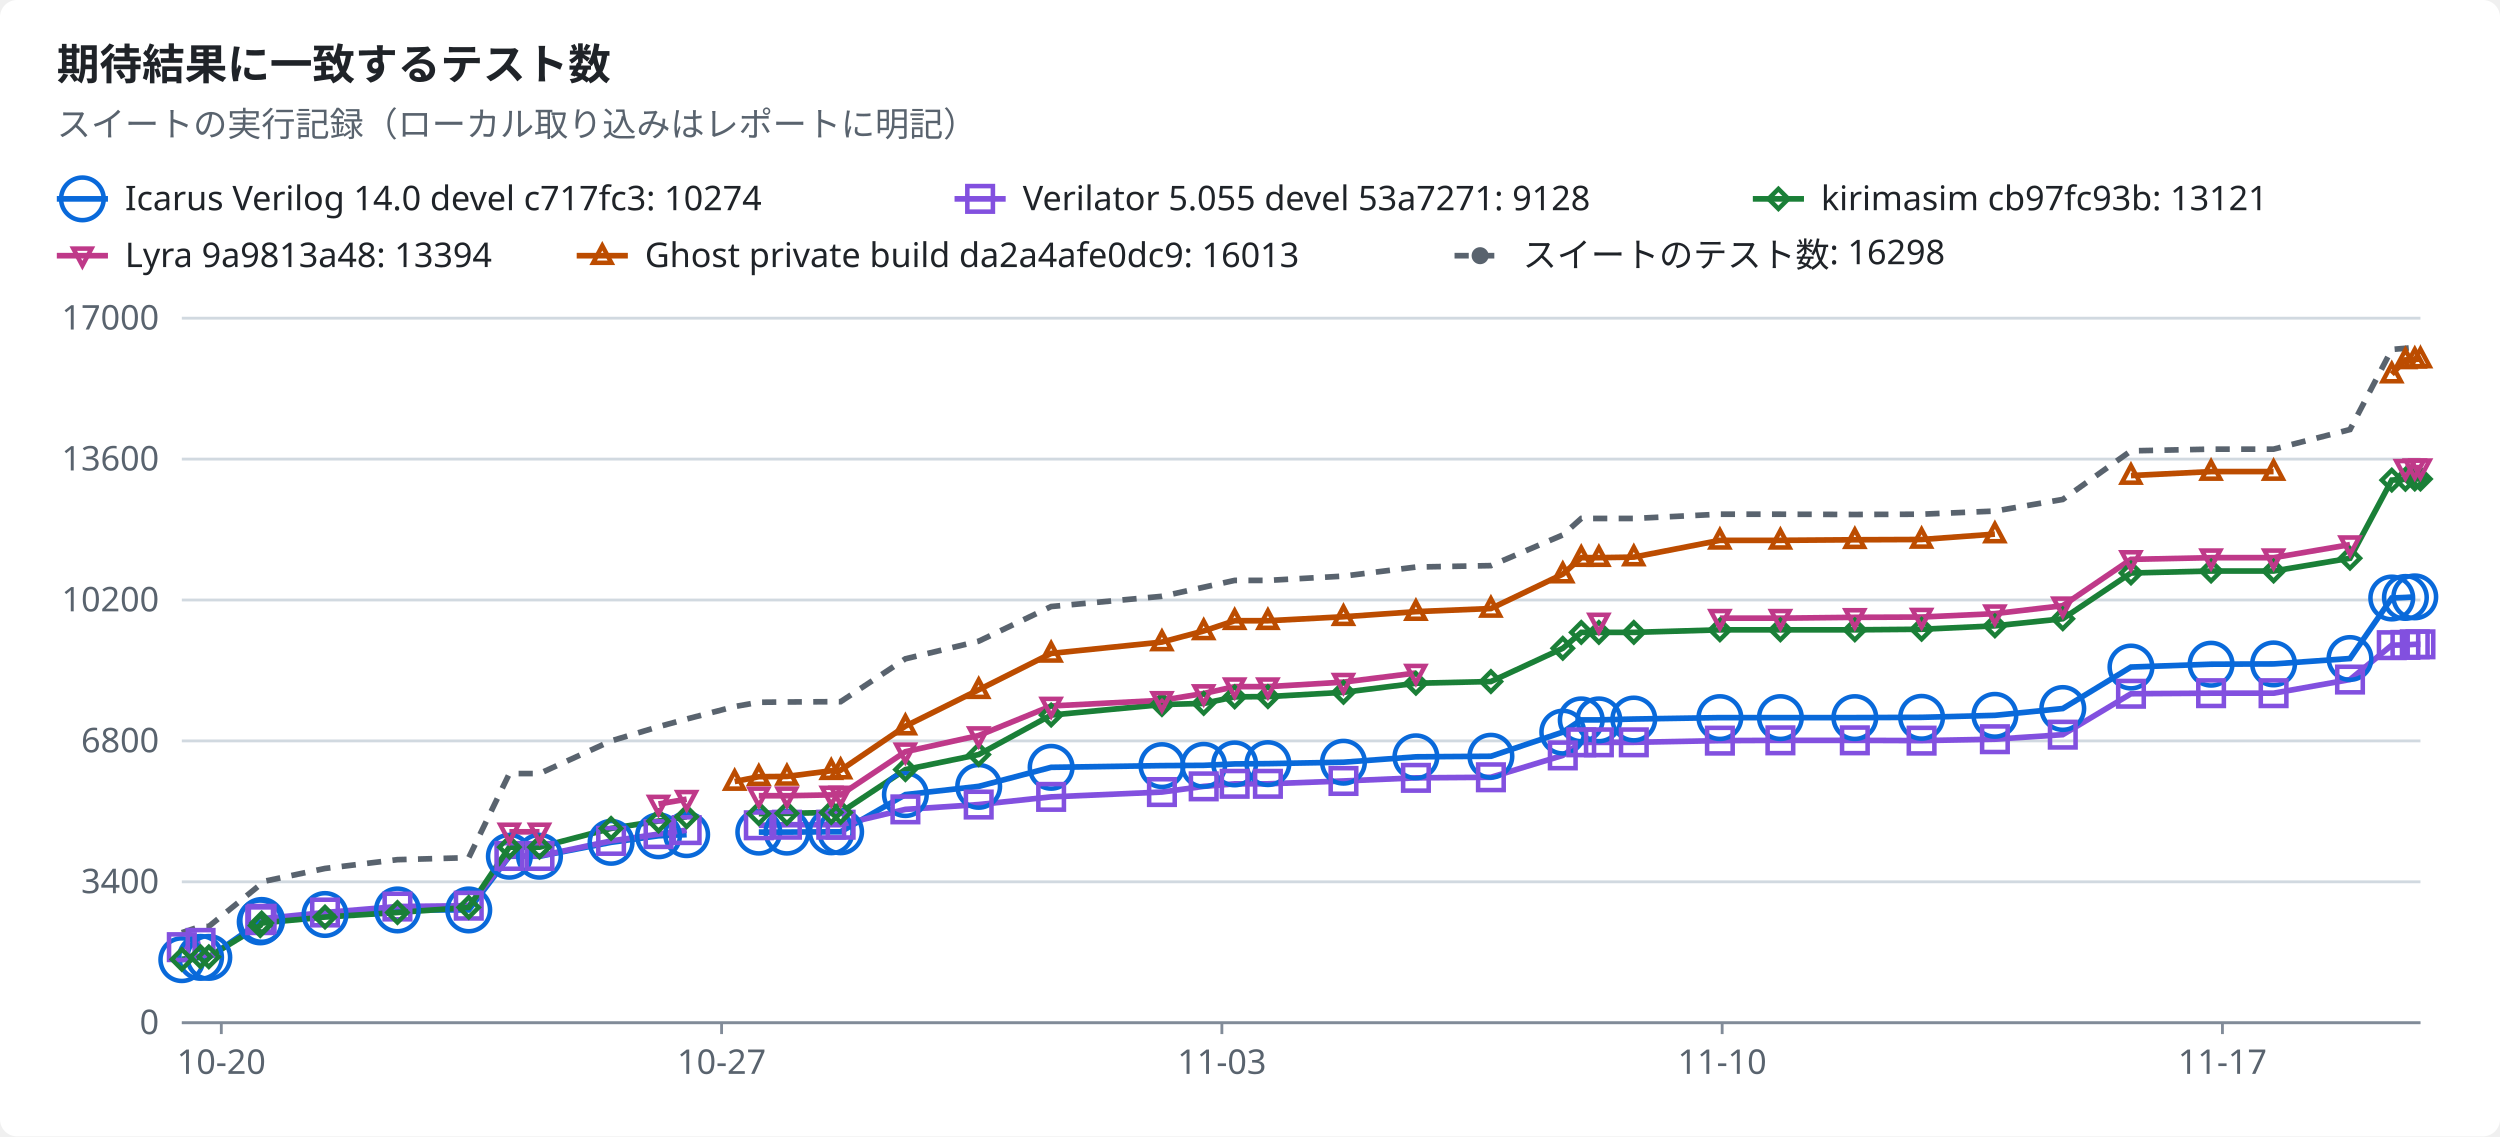
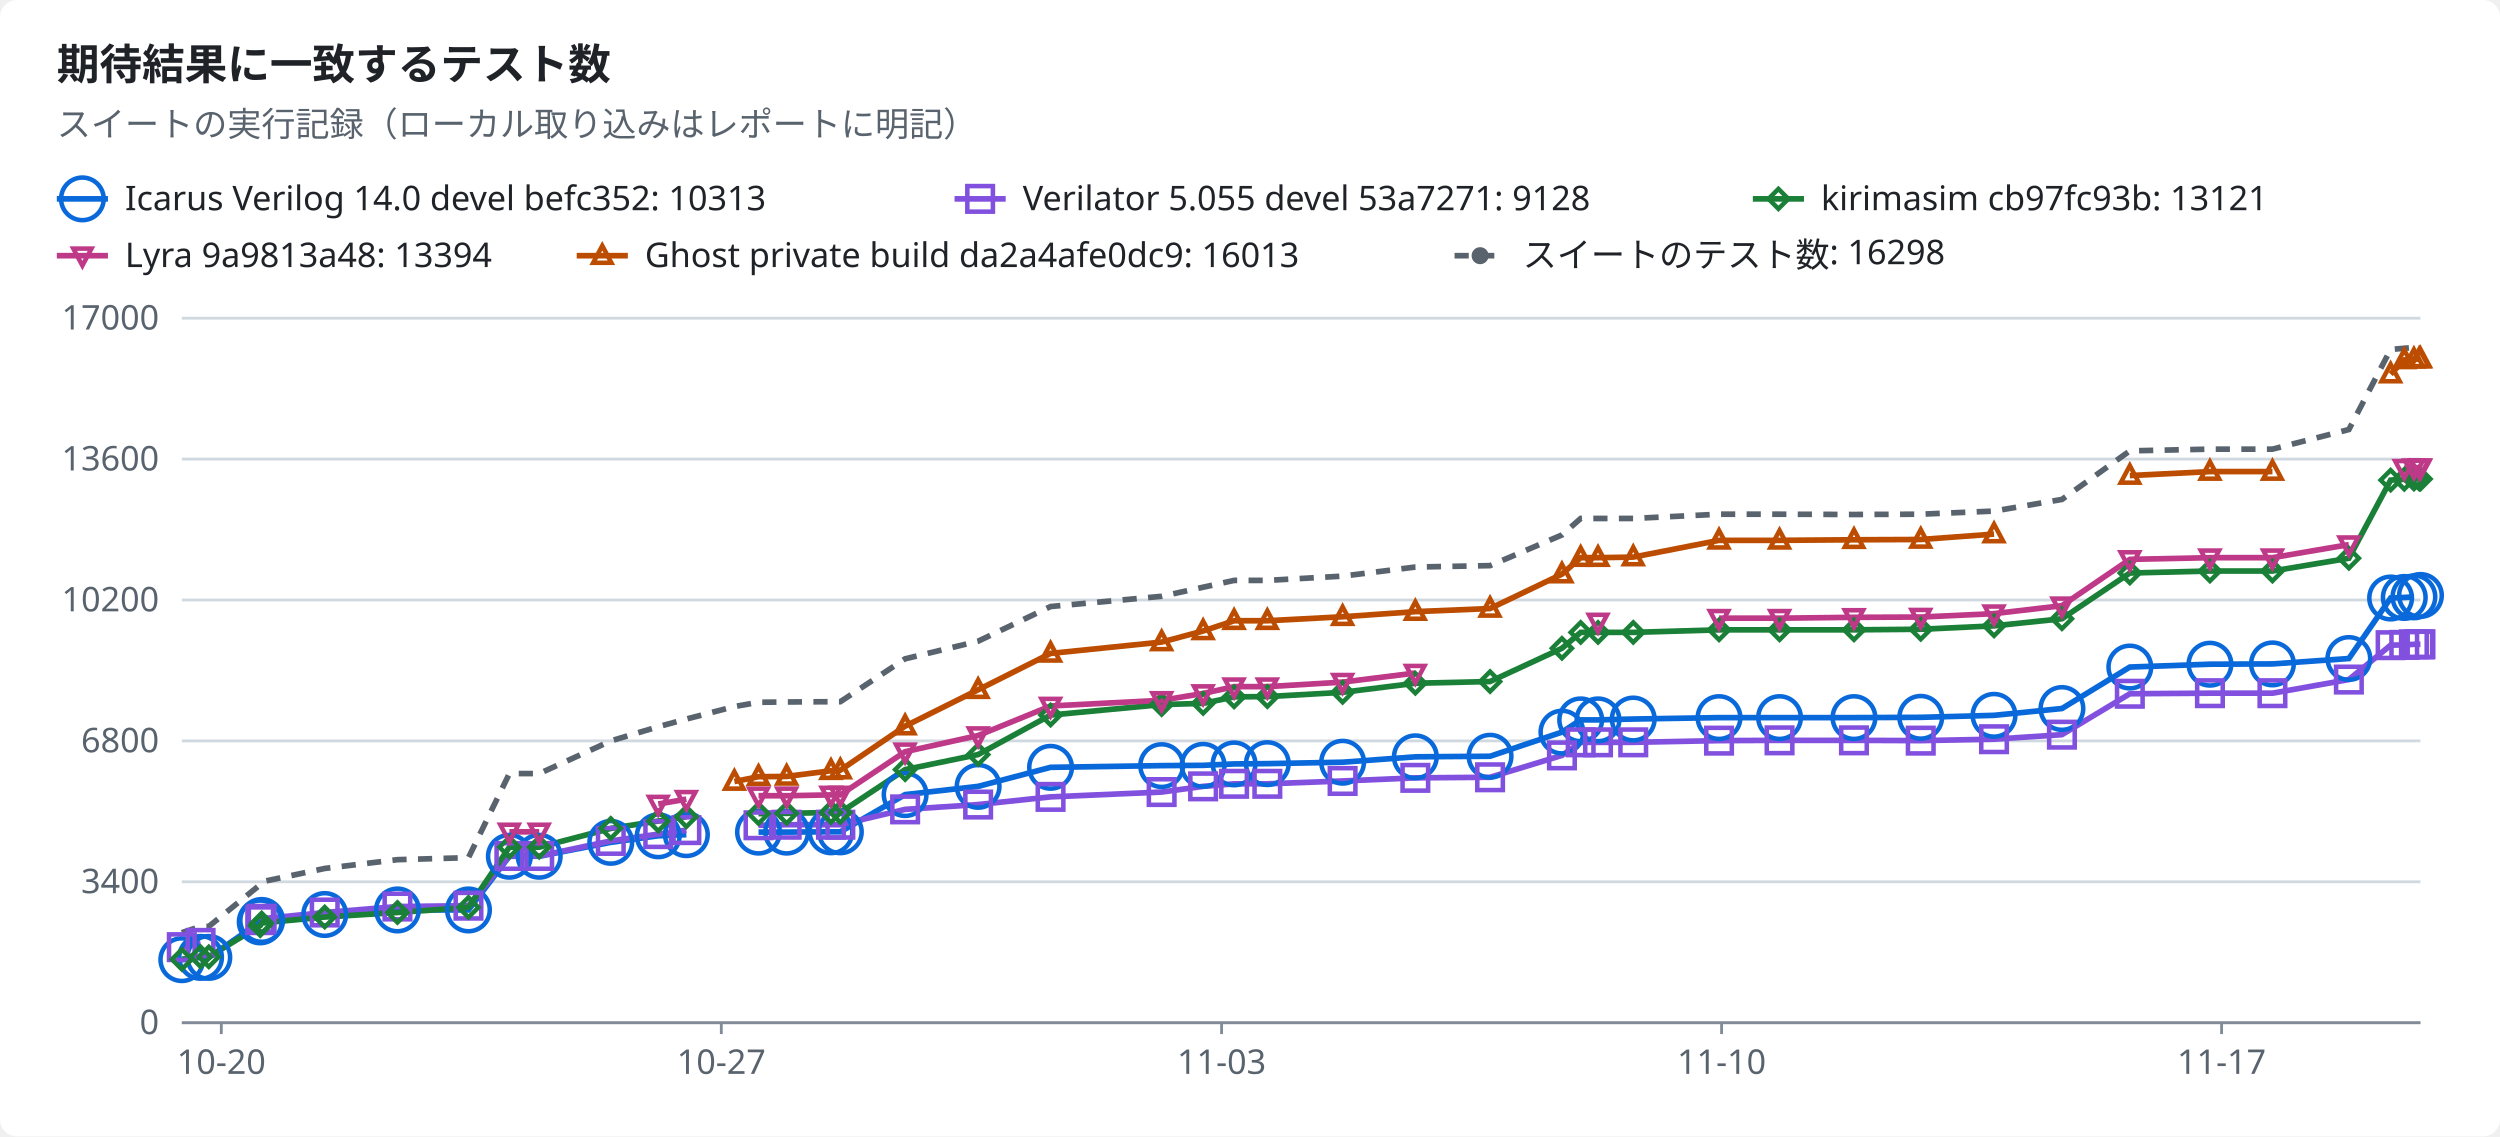
<svg xmlns="http://www.w3.org/2000/svg" width="880" height="400" viewBox="0 0 880 400" role="img">
  <style>text{font-family:-apple-system,BlinkMacSystemFont,"Segoe UI","Noto Sans",Helvetica,Arial,sans-serif;font-size:12px;fill:#1f2328;stroke:none}.bg{fill:#ffffff}.muted{fill:#59636e}.title{font-size:15px;font-weight:600}.grid{stroke:#d1d9e0;stroke-width:1}.axis{stroke:#818b98;stroke-width:1}.line{fill:none;stroke-width:2}.dashed{stroke-dasharray:5 4}.c-total{stroke:#59636e;fill:#59636e}.c-icarus{stroke:#0969da;fill:#0969da}.c-verilator{stroke:#8250df;fill:#8250df}.c-kirimasim{stroke:#1a7f37;fill:#1a7f37}.c-lyra{stroke:#bf3989;fill:#bf3989}.c-ghost{stroke:#bc4c00;fill:#bc4c00}.line{fill:none}.mk{fill:none;stroke-width:1.6}@media (prefers-color-scheme:dark){text{fill:#f0f6fc}.bg{fill:#0d1117}.muted{fill:#9198a1}.grid{stroke:#3d444d}.axis{stroke:#656c76}.c-total{stroke:#9198a1;fill:#9198a1}.c-icarus{stroke:#4493f8;fill:#4493f8}.c-verilator{stroke:#ab7df8;fill:#ab7df8}.c-kirimasim{stroke:#3fb950;fill:#3fb950}.c-lyra{stroke:#db61a2;fill:#db61a2}.c-ghost{stroke:#f0883e;fill:#f0883e}.line{fill:none}.mk{fill:none;stroke-width:1.6}}</style>
  <rect class="bg" width="880" height="400" rx="6" />
  <text x="20.0" y="28.0" class="title" text-anchor="start">期待結果に一致するテスト数</text>
  <text x="20.0" y="48.0" class="muted" text-anchor="start">スイートの実行記録（ローカル取り込みはレポートに明記）</text>
  <line class="line c-icarus" x1="20" x2="38" y1="70" y2="70" />
  <circle class="mk c-icarus" cx="29.0" cy="70.0" r="7.5" />
-   <text x="44.0" y="74.0" text-anchor="start">Icarus Verilog 14.0 devel c717fc3: 10274</text>
+   <text x="44.0" y="74.0" text-anchor="start">Icarus Verilog 14.0 devel befc352: 10313</text>
  <line class="line c-verilator" x1="336" x2="354" y1="70" y2="70" />
  <rect class="mk c-verilator" x="340.5" y="65.5" width="9" height="9" />
  <text x="360.0" y="74.0" text-anchor="start">Verilator 5.055 devel 53a7271: 9128</text>
  <line class="line c-kirimasim" x1="617" x2="635" y1="70" y2="70" />
  <polygon class="mk c-kirimasim" points="626.0,66.5 629.5,70.0 626.0,73.5 622.5,70.0" />
  <text x="641.0" y="74.0" text-anchor="start">kirimasim cb97fc93b: 13121</text>
  <line class="line c-lyra" x1="20" x2="38" y1="90" y2="90" />
  <polygon class="mk c-lyra" points="29.0,93.5 32.2,87.5 25.8,87.5" />
  <text x="44.0" y="94.0" text-anchor="start">Lyra 9a9813a48: 13394</text>
  <line class="line c-ghost" x1="203" x2="221" y1="90" y2="90" />
  <polygon class="mk c-ghost" points="212.0,86.5 215.2,92.5 208.8,92.5" />
  <text x="227.0" y="94.0" text-anchor="start">Ghost private build da2a4afe0dc9: 16013</text>
  <line class="line dashed c-total" x1="512" x2="530" y1="90" y2="90" />
  <circle class="c-total" cx="521.0" cy="90.0" r="2.5" />
  <text x="536.0" y="94.0" text-anchor="start">スイートのテスト数: 16298</text>
  <line class="grid" x1="64" x2="852" y1="360.0" y2="360.0" />
  <text x="56.0" y="364.0" class="muted" text-anchor="end">0</text>
  <line class="grid" x1="64" x2="852" y1="310.4" y2="310.4" />
  <text x="56.0" y="314.4" class="muted" text-anchor="end">3400</text>
  <line class="grid" x1="64" x2="852" y1="260.8" y2="260.8" />
  <text x="56.0" y="264.8" class="muted" text-anchor="end">6800</text>
  <line class="grid" x1="64" x2="852" y1="211.2" y2="211.2" />
  <text x="56.0" y="215.2" class="muted" text-anchor="end">10200</text>
  <line class="grid" x1="64" x2="852" y1="161.6" y2="161.6" />
  <text x="56.0" y="165.6" class="muted" text-anchor="end">13600</text>
  <line class="grid" x1="64" x2="852" y1="112.0" y2="112.0" />
  <text x="56.0" y="116.0" class="muted" text-anchor="end">17000</text>
  <line class="axis" x1="64" x2="852" y1="360" y2="360" />
  <line class="axis" x1="77.9" x2="77.9" y1="360" y2="364" />
  <text x="77.9" y="378.0" class="muted" text-anchor="middle">10-20</text>
-   <line class="axis" x1="254.0" x2="254.0" y1="360" y2="364" />
-   <text x="254.0" y="378.0" class="muted" text-anchor="middle">10-27</text>
-   <line class="axis" x1="430.1" x2="430.1" y1="360" y2="364" />
-   <text x="430.1" y="378.0" class="muted" text-anchor="middle">11-03</text>
-   <line class="axis" x1="606.2" x2="606.2" y1="360" y2="364" />
-   <text x="606.2" y="378.0" class="muted" text-anchor="middle">11-10</text>
-   <line class="axis" x1="782.3" x2="782.3" y1="360" y2="364" />
-   <text x="782.3" y="378.0" class="muted" text-anchor="middle">11-17</text>
-   <polyline class="line c-icarus" points="64.0,337.8 70.6,337.0 73.5,337.0 91.6,324.5 92.1,324.0 114.4,321.9 139.9,320.3 165.0,320.3 179.3,301.4 189.9,301.4 215.1,296.5 231.8,294.2 241.7,293.8" />
-   <polyline class="line c-icarus" points="267.1,292.9 277.0,292.9 292.6,292.8 295.9,292.8 318.7,279.7 344.5,276.8 370.0,270.1 409.0,269.5 423.7,269.4 434.6,268.9 446.3,268.8 472.9,268.3 498.4,266.4 524.8,266.2 550.1,257.7 556.6,253.4 562.8,253.4 575.1,253.1 605.4,252.6 626.7,252.6 652.9,252.6 676.4,252.5 702.2,251.8 726.1,249.4 750.1,234.8 778.3,233.8 800.3,233.7 827.2,231.8 841.9,210.5 846.7,210.3 850.0,210.1" />
+   <line class="axis" x1="253.9" x2="253.9" y1="360" y2="364" />
+   <text x="253.9" y="378.0" class="muted" text-anchor="middle">10-27</text>
+   <line class="axis" x1="430.0" x2="430.0" y1="360" y2="364" />
+   <text x="430.0" y="378.0" class="muted" text-anchor="middle">11-03</text>
+   <line class="axis" x1="606.0" x2="606.0" y1="360" y2="364" />
+   <text x="606.0" y="378.0" class="muted" text-anchor="middle">11-10</text>
+   <line class="axis" x1="782.0" x2="782.0" y1="360" y2="364" />
+   <text x="782.0" y="378.0" class="muted" text-anchor="middle">11-17</text>
+   <polyline class="line c-icarus" points="64.0,337.8 70.6,337.0 73.5,337.0 91.6,324.5 92.1,324.0 114.3,321.9 139.9,320.3 164.9,320.3 179.3,301.4 189.8,301.4 215.0,296.5 231.7,294.2 241.6,293.8" />
+   <polyline class="line c-icarus" points="267.0,292.9 276.9,292.9 292.5,292.8 295.8,292.8 318.6,279.7 344.3,276.8 369.8,270.1 408.9,269.5 423.5,269.4 434.4,268.9 446.1,268.8 472.6,268.3 498.2,266.4 524.5,266.2 549.8,257.7 556.4,253.4 562.5,253.4 574.9,253.1 605.1,252.6 626.4,252.6 652.6,252.6 676.1,252.5 701.9,251.8 725.8,249.4 749.7,234.8 777.9,233.8 799.9,233.7 826.8,231.8 841.5,210.5 846.3,210.3 849.7,210.1" />
  <polyline class="line c-verilator" points="64.0,333.4 70.6,331.9" />
-   <polyline class="line c-verilator" points="91.6,323.9 92.1,323.4 114.4,321.2 139.9,319.1 165.0,318.8 179.3,301.3 189.9,301.3 215.1,296.0 231.8,293.6 241.7,292.2" />
-   <polyline class="line c-verilator" points="267.1,290.5 277.0,290.3 292.6,290.3 295.9,290.3 318.7,284.9 344.5,283.2 370.0,280.5 409.0,278.8 423.7,276.8 434.6,275.9 446.3,275.9 472.9,274.9 498.4,273.8 524.8,273.6 550.1,265.9 556.6,261.3 562.8,261.3 575.1,261.3 605.4,260.7 626.7,260.6 652.9,260.6 676.4,260.7 702.2,260.2 726.1,258.6 750.1,244.2 778.3,244.0 800.3,244.0 827.2,239.2 841.9,227.1 846.7,227.0 850.0,226.8 852.0,226.8" />
-   <polyline class="line c-kirimasim" points="64.0,337.7 70.6,336.8 73.5,336.8 91.6,325.8 92.1,324.9 114.4,322.8 139.9,321.2 165.0,319.4 179.3,298.2 189.9,298.2 215.1,291.6 231.8,289.0 241.7,287.5" />
-   <polyline class="line c-kirimasim" points="267.1,286.4 277.0,286.3 292.6,286.0 295.9,286.0 318.7,270.9 344.5,265.6 370.0,251.7 409.0,248.0 423.7,247.6 434.6,245.3 446.3,245.2 472.9,243.7 498.4,240.5 524.8,239.9 550.1,228.2 556.6,222.6 562.8,222.6 575.1,222.6 605.4,221.7 626.7,221.7 652.9,221.7 676.4,221.5 702.2,220.3 726.1,217.8 750.1,201.7 778.3,201.0 800.3,201.0 827.2,196.5 841.9,169.0 846.7,168.7 850.0,168.6 852.0,168.6" />
-   <polyline class="line c-lyra" points="179.3,292.8 189.9,292.8" />
-   <polyline class="line c-lyra" points="231.8,283.0 241.7,281.3" />
-   <polyline class="line c-lyra" points="267.1,280.1 277.0,280.1 292.6,279.8 295.9,279.8 318.7,264.6 344.5,258.9 370.0,248.5 409.0,246.5 423.7,244.1 434.6,241.7 446.3,241.7 472.9,240.1 498.4,236.9" />
-   <polyline class="line c-lyra" points="605.4,217.6 626.7,217.6 652.9,217.3 676.4,217.2 702.2,216.0 726.1,213.2 750.1,196.9 778.3,196.3 800.3,196.3 827.2,191.7" />
-   <polyline class="line c-lyra" points="846.7,164.8 850.0,164.6 852.0,164.6" />
-   <polyline class="line c-ghost" points="258.6,275.1 267.1,273.4 277.0,273.3 292.6,271.3 295.9,271.1 318.7,255.6 344.5,242.8 370.0,230.0 409.0,226.0 423.7,222.1 434.6,218.5 446.3,218.5 472.9,217.1 498.4,215.3 524.8,214.2 550.1,202.1 556.6,196.3 562.8,196.3 575.1,196.1 605.4,190.2 626.7,190.2 652.9,190.0 676.4,189.9 702.2,188.0" />
-   <polyline class="line c-ghost" points="750.1,167.4 778.3,166.0 800.3,166.0" />
-   <polyline class="line c-ghost" points="841.9,131.7 846.7,126.7 850.0,126.5 852.0,126.4" />
-   <polyline class="line dashed c-total" points="64.0,328.3 70.6,326.1 73.5,326.1 91.6,311.4 92.1,310.4 114.4,305.7 139.9,302.6 165.0,301.9 179.3,272.3 189.9,272.3 215.1,260.8 231.8,255.8 241.7,253.1 258.6,248.7 267.1,247.2 277.0,247.1 292.6,247.0 295.9,247.0 318.7,231.9 344.5,225.7 370.0,213.5 409.0,209.9 423.7,206.7 434.6,204.3 446.3,204.3 472.9,202.8 498.4,199.6 524.8,199.1 550.1,188.3 556.6,182.5 562.8,182.5 575.1,182.5 605.4,181.0 626.7,181.0 652.9,181.1 676.4,181.0 702.2,179.9 726.1,175.8 750.1,158.7 778.3,158.1 800.3,158.1 827.2,151.2 841.9,123.0 846.7,122.6 850.0,122.3 852.0,122.2" />
+   <polyline class="line c-verilator" points="91.6,323.9 92.1,323.4 114.3,321.2 139.9,319.1 164.9,318.8 179.3,301.3 189.8,301.3 215.0,296.0 231.7,293.6 241.6,292.2" />
+   <polyline class="line c-verilator" points="267.0,290.5 276.9,290.3 292.5,290.3 295.8,290.3 318.6,284.9 344.3,283.2 369.8,280.5 408.9,278.8 423.5,276.8 434.4,275.9 446.1,275.9 472.6,274.9 498.2,273.8 524.5,273.6 549.8,265.9 556.4,261.3 562.5,261.3 574.9,261.3 605.1,260.7 626.4,260.6 652.6,260.6 676.1,260.7 701.9,260.2 725.8,258.6 749.7,244.2 777.9,244.0 799.9,244.0 826.8,239.2 841.5,227.1 846.3,227.0 849.7,226.8 851.6,226.8 852.0,226.8" />
+   <polyline class="line c-kirimasim" points="64.0,337.7 70.6,336.8 73.5,336.8 91.6,325.8 92.1,324.9 114.3,322.8 139.9,321.2 164.9,319.4 179.3,298.2 189.8,298.2 215.0,291.6 231.7,289.0 241.6,287.5" />
+   <polyline class="line c-kirimasim" points="267.0,286.4 276.9,286.3 292.5,286.0 295.8,286.0 318.6,270.9 344.3,265.6 369.8,251.7 408.9,248.0 423.5,247.6 434.4,245.3 446.1,245.2 472.6,243.7 498.2,240.5 524.5,239.9 549.8,228.2 556.4,222.6 562.5,222.6 574.9,222.6 605.1,221.7 626.4,221.7 652.6,221.7 676.1,221.5 701.9,220.3 725.8,217.8 749.7,201.7 777.9,201.0 799.9,201.0 826.8,196.5 841.5,169.0 846.3,168.7 849.7,168.6 851.6,168.6 852.0,168.6" />
+   <polyline class="line c-lyra" points="179.3,292.8 189.8,292.8" />
+   <polyline class="line c-lyra" points="231.7,283.0 241.6,281.3" />
+   <polyline class="line c-lyra" points="267.0,280.1 276.9,280.1 292.5,279.8 295.8,279.8 318.6,264.6 344.3,258.9 369.8,248.5 408.9,246.5 423.5,244.1 434.4,241.7 446.1,241.7 472.6,240.1 498.2,236.9" />
+   <polyline class="line c-lyra" points="605.1,217.6 626.4,217.6 652.6,217.3 676.1,217.2 701.9,216.0 725.8,213.2 749.7,196.9 777.9,196.3 799.9,196.3 826.8,191.7" />
+   <polyline class="line c-lyra" points="846.3,164.8 849.7,164.6 851.6,164.6 852.0,164.6" />
+   <polyline class="line c-ghost" points="258.5,275.1 267.0,273.4 276.9,273.3 292.5,271.3 295.8,271.1 318.6,255.6 344.3,242.8 369.8,230.0 408.9,226.0 423.5,222.1 434.4,218.5 446.1,218.5 472.6,217.1 498.2,215.3 524.5,214.2 549.8,202.1 556.4,196.3 562.5,196.3 574.9,196.1 605.1,190.2 626.4,190.2 652.6,190.0 676.1,189.9 701.9,188.0" />
+   <polyline class="line c-ghost" points="749.7,167.4 777.9,166.0 799.9,166.0" />
+   <polyline class="line c-ghost" points="841.5,131.7 846.3,126.7 849.7,126.5 851.6,126.4 852.0,126.4" />
+   <polyline class="line dashed c-total" points="64.0,328.3 70.6,326.1 73.5,326.1 91.6,311.4 92.1,310.4 114.3,305.7 139.9,302.6 164.9,301.9 179.3,272.3 189.8,272.3 215.0,260.8 231.7,255.8 241.6,253.1 258.5,248.7 267.0,247.2 276.9,247.1 292.5,247.0 295.8,247.0 318.6,231.9 344.3,225.7 369.8,213.5 408.9,209.9 423.5,206.7 434.4,204.3 446.1,204.3 472.6,202.8 498.2,199.6 524.5,199.1 549.8,188.3 556.4,182.5 562.5,182.5 574.9,182.5 605.1,181.0 626.4,181.0 652.6,181.1 676.1,181.0 701.9,179.9 725.8,175.8 749.7,158.7 777.9,158.1 799.9,158.1 826.8,151.2 841.5,123.0 846.3,122.6 849.7,122.3 851.6,122.2 852.0,122.2" />
  <circle class="mk c-icarus" cx="64.0" cy="337.8" r="7.5" />
  <circle class="mk c-icarus" cx="70.6" cy="337.0" r="7.5" />
  <circle class="mk c-icarus" cx="73.5" cy="337.0" r="7.5" />
  <circle class="mk c-icarus" cx="91.6" cy="324.5" r="7.5" />
  <circle class="mk c-icarus" cx="92.1" cy="324.0" r="7.5" />
-   <circle class="mk c-icarus" cx="114.4" cy="321.9" r="7.5" />
+   <circle class="mk c-icarus" cx="114.3" cy="321.9" r="7.5" />
  <circle class="mk c-icarus" cx="139.9" cy="320.3" r="7.5" />
-   <circle class="mk c-icarus" cx="165.0" cy="320.3" r="7.5" />
+   <circle class="mk c-icarus" cx="164.9" cy="320.3" r="7.5" />
  <circle class="mk c-icarus" cx="179.3" cy="301.4" r="7.5" />
-   <circle class="mk c-icarus" cx="189.9" cy="301.4" r="7.5" />
-   <circle class="mk c-icarus" cx="215.1" cy="296.5" r="7.5" />
-   <circle class="mk c-icarus" cx="231.8" cy="294.2" r="7.5" />
-   <circle class="mk c-icarus" cx="241.7" cy="293.8" r="7.5" />
-   <circle class="mk c-icarus" cx="267.1" cy="292.9" r="7.5" />
-   <circle class="mk c-icarus" cx="277.0" cy="292.9" r="7.5" />
-   <circle class="mk c-icarus" cx="292.6" cy="292.8" r="7.5" />
-   <circle class="mk c-icarus" cx="295.9" cy="292.8" r="7.5" />
-   <circle class="mk c-icarus" cx="318.7" cy="279.7" r="7.5" />
-   <circle class="mk c-icarus" cx="344.5" cy="276.8" r="7.5" />
-   <circle class="mk c-icarus" cx="370.0" cy="270.1" r="7.5" />
-   <circle class="mk c-icarus" cx="409.0" cy="269.5" r="7.5" />
-   <circle class="mk c-icarus" cx="423.7" cy="269.4" r="7.5" />
-   <circle class="mk c-icarus" cx="434.6" cy="268.9" r="7.5" />
-   <circle class="mk c-icarus" cx="446.3" cy="268.8" r="7.5" />
-   <circle class="mk c-icarus" cx="472.9" cy="268.3" r="7.5" />
-   <circle class="mk c-icarus" cx="498.4" cy="266.4" r="7.5" />
-   <circle class="mk c-icarus" cx="524.8" cy="266.2" r="7.5" />
-   <circle class="mk c-icarus" cx="550.1" cy="257.7" r="7.5" />
-   <circle class="mk c-icarus" cx="556.6" cy="253.4" r="7.5" />
-   <circle class="mk c-icarus" cx="562.8" cy="253.4" r="7.5" />
-   <circle class="mk c-icarus" cx="575.1" cy="253.1" r="7.5" />
-   <circle class="mk c-icarus" cx="605.4" cy="252.6" r="7.5" />
-   <circle class="mk c-icarus" cx="626.7" cy="252.6" r="7.5" />
-   <circle class="mk c-icarus" cx="652.9" cy="252.6" r="7.5" />
-   <circle class="mk c-icarus" cx="676.4" cy="252.5" r="7.5" />
-   <circle class="mk c-icarus" cx="702.2" cy="251.8" r="7.5" />
-   <circle class="mk c-icarus" cx="726.1" cy="249.4" r="7.5" />
-   <circle class="mk c-icarus" cx="750.1" cy="234.8" r="7.5" />
-   <circle class="mk c-icarus" cx="778.3" cy="233.8" r="7.5" />
-   <circle class="mk c-icarus" cx="800.3" cy="233.7" r="7.5" />
-   <circle class="mk c-icarus" cx="827.2" cy="231.8" r="7.5" />
-   <circle class="mk c-icarus" cx="841.9" cy="210.5" r="7.5" />
-   <circle class="mk c-icarus" cx="846.7" cy="210.3" r="7.5" />
-   <circle class="mk c-icarus" cx="850.0" cy="210.1" r="7.5" />
+   <circle class="mk c-icarus" cx="189.8" cy="301.4" r="7.5" />
+   <circle class="mk c-icarus" cx="215.0" cy="296.5" r="7.5" />
+   <circle class="mk c-icarus" cx="231.7" cy="294.2" r="7.5" />
+   <circle class="mk c-icarus" cx="241.6" cy="293.8" r="7.5" />
+   <circle class="mk c-icarus" cx="267.0" cy="292.9" r="7.5" />
+   <circle class="mk c-icarus" cx="276.9" cy="292.9" r="7.5" />
+   <circle class="mk c-icarus" cx="292.5" cy="292.8" r="7.5" />
+   <circle class="mk c-icarus" cx="295.8" cy="292.8" r="7.5" />
+   <circle class="mk c-icarus" cx="318.6" cy="279.7" r="7.5" />
+   <circle class="mk c-icarus" cx="344.3" cy="276.8" r="7.5" />
+   <circle class="mk c-icarus" cx="369.8" cy="270.1" r="7.5" />
+   <circle class="mk c-icarus" cx="408.9" cy="269.5" r="7.5" />
+   <circle class="mk c-icarus" cx="423.5" cy="269.4" r="7.5" />
+   <circle class="mk c-icarus" cx="434.4" cy="268.9" r="7.5" />
+   <circle class="mk c-icarus" cx="446.1" cy="268.8" r="7.5" />
+   <circle class="mk c-icarus" cx="472.6" cy="268.3" r="7.5" />
+   <circle class="mk c-icarus" cx="498.2" cy="266.4" r="7.5" />
+   <circle class="mk c-icarus" cx="524.5" cy="266.2" r="7.5" />
+   <circle class="mk c-icarus" cx="549.8" cy="257.7" r="7.5" />
+   <circle class="mk c-icarus" cx="556.4" cy="253.4" r="7.5" />
+   <circle class="mk c-icarus" cx="562.5" cy="253.4" r="7.5" />
+   <circle class="mk c-icarus" cx="574.9" cy="253.1" r="7.5" />
+   <circle class="mk c-icarus" cx="605.1" cy="252.6" r="7.5" />
+   <circle class="mk c-icarus" cx="626.4" cy="252.6" r="7.5" />
+   <circle class="mk c-icarus" cx="652.6" cy="252.6" r="7.5" />
+   <circle class="mk c-icarus" cx="676.1" cy="252.5" r="7.5" />
+   <circle class="mk c-icarus" cx="701.9" cy="251.8" r="7.5" />
+   <circle class="mk c-icarus" cx="725.8" cy="249.4" r="7.5" />
+   <circle class="mk c-icarus" cx="749.7" cy="234.8" r="7.5" />
+   <circle class="mk c-icarus" cx="777.9" cy="233.8" r="7.5" />
+   <circle class="mk c-icarus" cx="799.9" cy="233.7" r="7.5" />
+   <circle class="mk c-icarus" cx="826.8" cy="231.8" r="7.5" />
+   <circle class="mk c-icarus" cx="841.5" cy="210.5" r="7.5" />
+   <circle class="mk c-icarus" cx="846.3" cy="210.3" r="7.5" />
+   <circle class="mk c-icarus" cx="849.7" cy="210.1" r="7.5" />
+   <circle class="mk c-icarus" cx="852.0" cy="209.6" r="7.5" />
  <rect class="mk c-verilator" x="59.5" y="328.9" width="9" height="9" />
  <rect class="mk c-verilator" x="66.1" y="327.4" width="9" height="9" />
  <rect class="mk c-verilator" x="87.1" y="319.4" width="9" height="9" />
  <rect class="mk c-verilator" x="87.6" y="318.9" width="9" height="9" />
-   <rect class="mk c-verilator" x="109.9" y="316.7" width="9" height="9" />
+   <rect class="mk c-verilator" x="109.8" y="316.7" width="9" height="9" />
  <rect class="mk c-verilator" x="135.4" y="314.6" width="9" height="9" />
-   <rect class="mk c-verilator" x="160.5" y="314.3" width="9" height="9" />
+   <rect class="mk c-verilator" x="160.4" y="314.3" width="9" height="9" />
  <rect class="mk c-verilator" x="174.8" y="296.8" width="9" height="9" />
-   <rect class="mk c-verilator" x="185.4" y="296.8" width="9" height="9" />
-   <rect class="mk c-verilator" x="210.6" y="291.5" width="9" height="9" />
-   <rect class="mk c-verilator" x="227.3" y="289.1" width="9" height="9" />
-   <rect class="mk c-verilator" x="237.2" y="287.7" width="9" height="9" />
-   <rect class="mk c-verilator" x="262.6" y="286.0" width="9" height="9" />
-   <rect class="mk c-verilator" x="272.5" y="285.8" width="9" height="9" />
-   <rect class="mk c-verilator" x="288.1" y="285.8" width="9" height="9" />
-   <rect class="mk c-verilator" x="291.4" y="285.8" width="9" height="9" />
-   <rect class="mk c-verilator" x="314.2" y="280.4" width="9" height="9" />
-   <rect class="mk c-verilator" x="340.0" y="278.7" width="9" height="9" />
-   <rect class="mk c-verilator" x="365.5" y="276.0" width="9" height="9" />
-   <rect class="mk c-verilator" x="404.5" y="274.3" width="9" height="9" />
-   <rect class="mk c-verilator" x="419.2" y="272.3" width="9" height="9" />
-   <rect class="mk c-verilator" x="430.1" y="271.4" width="9" height="9" />
-   <rect class="mk c-verilator" x="441.8" y="271.4" width="9" height="9" />
-   <rect class="mk c-verilator" x="468.4" y="270.4" width="9" height="9" />
-   <rect class="mk c-verilator" x="493.9" y="269.3" width="9" height="9" />
-   <rect class="mk c-verilator" x="520.3" y="269.1" width="9" height="9" />
-   <rect class="mk c-verilator" x="545.6" y="261.4" width="9" height="9" />
-   <rect class="mk c-verilator" x="552.1" y="256.8" width="9" height="9" />
-   <rect class="mk c-verilator" x="558.3" y="256.8" width="9" height="9" />
-   <rect class="mk c-verilator" x="570.6" y="256.8" width="9" height="9" />
-   <rect class="mk c-verilator" x="600.9" y="256.2" width="9" height="9" />
-   <rect class="mk c-verilator" x="622.2" y="256.1" width="9" height="9" />
-   <rect class="mk c-verilator" x="648.4" y="256.1" width="9" height="9" />
-   <rect class="mk c-verilator" x="671.9" y="256.2" width="9" height="9" />
-   <rect class="mk c-verilator" x="697.7" y="255.7" width="9" height="9" />
-   <rect class="mk c-verilator" x="721.6" y="254.1" width="9" height="9" />
-   <rect class="mk c-verilator" x="745.6" y="239.7" width="9" height="9" />
-   <rect class="mk c-verilator" x="773.8" y="239.5" width="9" height="9" />
-   <rect class="mk c-verilator" x="795.8" y="239.5" width="9" height="9" />
-   <rect class="mk c-verilator" x="822.7" y="234.7" width="9" height="9" />
-   <rect class="mk c-verilator" x="837.4" y="222.6" width="9" height="9" />
-   <rect class="mk c-verilator" x="842.2" y="222.5" width="9" height="9" />
-   <rect class="mk c-verilator" x="845.5" y="222.3" width="9" height="9" />
+   <rect class="mk c-verilator" x="185.3" y="296.8" width="9" height="9" />
+   <rect class="mk c-verilator" x="210.5" y="291.5" width="9" height="9" />
+   <rect class="mk c-verilator" x="227.2" y="289.1" width="9" height="9" />
+   <rect class="mk c-verilator" x="237.1" y="287.7" width="9" height="9" />
+   <rect class="mk c-verilator" x="262.5" y="286.0" width="9" height="9" />
+   <rect class="mk c-verilator" x="272.4" y="285.8" width="9" height="9" />
+   <rect class="mk c-verilator" x="288.0" y="285.8" width="9" height="9" />
+   <rect class="mk c-verilator" x="291.3" y="285.8" width="9" height="9" />
+   <rect class="mk c-verilator" x="314.1" y="280.4" width="9" height="9" />
+   <rect class="mk c-verilator" x="339.8" y="278.7" width="9" height="9" />
+   <rect class="mk c-verilator" x="365.3" y="276.0" width="9" height="9" />
+   <rect class="mk c-verilator" x="404.4" y="274.3" width="9" height="9" />
+   <rect class="mk c-verilator" x="419.0" y="272.3" width="9" height="9" />
+   <rect class="mk c-verilator" x="429.9" y="271.4" width="9" height="9" />
+   <rect class="mk c-verilator" x="441.6" y="271.4" width="9" height="9" />
+   <rect class="mk c-verilator" x="468.1" y="270.4" width="9" height="9" />
+   <rect class="mk c-verilator" x="493.7" y="269.3" width="9" height="9" />
+   <rect class="mk c-verilator" x="520.0" y="269.1" width="9" height="9" />
+   <rect class="mk c-verilator" x="545.3" y="261.4" width="9" height="9" />
+   <rect class="mk c-verilator" x="551.9" y="256.8" width="9" height="9" />
+   <rect class="mk c-verilator" x="558.0" y="256.8" width="9" height="9" />
+   <rect class="mk c-verilator" x="570.4" y="256.8" width="9" height="9" />
+   <rect class="mk c-verilator" x="600.6" y="256.2" width="9" height="9" />
+   <rect class="mk c-verilator" x="621.9" y="256.1" width="9" height="9" />
+   <rect class="mk c-verilator" x="648.1" y="256.1" width="9" height="9" />
+   <rect class="mk c-verilator" x="671.6" y="256.2" width="9" height="9" />
+   <rect class="mk c-verilator" x="697.4" y="255.7" width="9" height="9" />
+   <rect class="mk c-verilator" x="721.3" y="254.1" width="9" height="9" />
+   <rect class="mk c-verilator" x="745.2" y="239.7" width="9" height="9" />
+   <rect class="mk c-verilator" x="773.4" y="239.5" width="9" height="9" />
+   <rect class="mk c-verilator" x="795.4" y="239.5" width="9" height="9" />
+   <rect class="mk c-verilator" x="822.3" y="234.7" width="9" height="9" />
+   <rect class="mk c-verilator" x="837.0" y="222.6" width="9" height="9" />
+   <rect class="mk c-verilator" x="841.8" y="222.5" width="9" height="9" />
+   <rect class="mk c-verilator" x="845.2" y="222.3" width="9" height="9" />
+   <rect class="mk c-verilator" x="847.1" y="222.3" width="9" height="9" />
  <rect class="mk c-verilator" x="847.5" y="222.3" width="9" height="9" />
  <polygon class="mk c-kirimasim" points="64.0,334.2 67.5,337.7 64.0,341.2 60.5,337.7" />
  <polygon class="mk c-kirimasim" points="70.6,333.3 74.1,336.8 70.6,340.3 67.1,336.8" />
  <polygon class="mk c-kirimasim" points="73.5,333.3 77.0,336.8 73.5,340.3 70.0,336.8" />
  <polygon class="mk c-kirimasim" points="91.6,322.3 95.1,325.8 91.6,329.3 88.1,325.8" />
  <polygon class="mk c-kirimasim" points="92.1,321.4 95.6,324.9 92.1,328.4 88.6,324.9" />
-   <polygon class="mk c-kirimasim" points="114.4,319.3 117.9,322.8 114.4,326.3 110.9,322.8" />
+   <polygon class="mk c-kirimasim" points="114.3,319.3 117.8,322.8 114.3,326.3 110.8,322.8" />
  <polygon class="mk c-kirimasim" points="139.9,317.7 143.4,321.2 139.9,324.7 136.4,321.2" />
-   <polygon class="mk c-kirimasim" points="165.0,315.9 168.5,319.4 165.0,322.9 161.5,319.4" />
+   <polygon class="mk c-kirimasim" points="164.9,315.9 168.4,319.4 164.9,322.9 161.4,319.4" />
  <polygon class="mk c-kirimasim" points="179.3,294.7 182.8,298.2 179.3,301.7 175.8,298.2" />
-   <polygon class="mk c-kirimasim" points="189.9,294.7 193.4,298.2 189.9,301.7 186.4,298.2" />
-   <polygon class="mk c-kirimasim" points="215.1,288.1 218.6,291.6 215.1,295.1 211.6,291.6" />
-   <polygon class="mk c-kirimasim" points="231.8,285.5 235.3,289.0 231.8,292.5 228.3,289.0" />
-   <polygon class="mk c-kirimasim" points="241.7,284.0 245.2,287.5 241.7,291.0 238.2,287.5" />
-   <polygon class="mk c-kirimasim" points="267.1,282.9 270.6,286.4 267.1,289.9 263.6,286.4" />
-   <polygon class="mk c-kirimasim" points="277.0,282.8 280.5,286.3 277.0,289.8 273.5,286.3" />
-   <polygon class="mk c-kirimasim" points="292.6,282.5 296.1,286.0 292.6,289.5 289.1,286.0" />
-   <polygon class="mk c-kirimasim" points="295.9,282.5 299.4,286.0 295.9,289.5 292.4,286.0" />
-   <polygon class="mk c-kirimasim" points="318.7,267.4 322.2,270.9 318.7,274.4 315.2,270.9" />
-   <polygon class="mk c-kirimasim" points="344.5,262.1 348.0,265.6 344.5,269.1 341.0,265.6" />
-   <polygon class="mk c-kirimasim" points="370.0,248.2 373.5,251.7 370.0,255.2 366.5,251.7" />
-   <polygon class="mk c-kirimasim" points="409.0,244.5 412.5,248.0 409.0,251.5 405.5,248.0" />
-   <polygon class="mk c-kirimasim" points="423.7,244.1 427.2,247.6 423.7,251.1 420.2,247.6" />
-   <polygon class="mk c-kirimasim" points="434.6,241.8 438.1,245.3 434.6,248.8 431.1,245.3" />
-   <polygon class="mk c-kirimasim" points="446.3,241.7 449.8,245.2 446.3,248.7 442.8,245.2" />
-   <polygon class="mk c-kirimasim" points="472.9,240.2 476.4,243.7 472.9,247.2 469.4,243.7" />
-   <polygon class="mk c-kirimasim" points="498.4,237.0 501.9,240.5 498.4,244.0 494.9,240.5" />
-   <polygon class="mk c-kirimasim" points="524.8,236.4 528.3,239.9 524.8,243.4 521.3,239.9" />
-   <polygon class="mk c-kirimasim" points="550.1,224.7 553.6,228.2 550.1,231.7 546.6,228.2" />
-   <polygon class="mk c-kirimasim" points="556.6,219.1 560.1,222.6 556.6,226.1 553.1,222.6" />
-   <polygon class="mk c-kirimasim" points="562.8,219.1 566.3,222.6 562.8,226.1 559.3,222.6" />
-   <polygon class="mk c-kirimasim" points="575.1,219.1 578.6,222.6 575.1,226.1 571.6,222.6" />
-   <polygon class="mk c-kirimasim" points="605.4,218.2 608.9,221.7 605.4,225.2 601.9,221.7" />
-   <polygon class="mk c-kirimasim" points="626.7,218.2 630.2,221.7 626.7,225.2 623.2,221.7" />
-   <polygon class="mk c-kirimasim" points="652.9,218.2 656.4,221.7 652.9,225.2 649.4,221.7" />
-   <polygon class="mk c-kirimasim" points="676.4,218.0 679.9,221.5 676.4,225.0 672.9,221.5" />
-   <polygon class="mk c-kirimasim" points="702.2,216.8 705.7,220.3 702.2,223.8 698.7,220.3" />
-   <polygon class="mk c-kirimasim" points="726.1,214.3 729.6,217.8 726.1,221.3 722.6,217.8" />
-   <polygon class="mk c-kirimasim" points="750.1,198.2 753.6,201.7 750.1,205.2 746.6,201.7" />
-   <polygon class="mk c-kirimasim" points="778.3,197.5 781.8,201.0 778.3,204.5 774.8,201.0" />
-   <polygon class="mk c-kirimasim" points="800.3,197.5 803.8,201.0 800.3,204.5 796.8,201.0" />
-   <polygon class="mk c-kirimasim" points="827.2,193.0 830.7,196.5 827.2,200.0 823.7,196.5" />
-   <polygon class="mk c-kirimasim" points="841.9,165.5 845.4,169.0 841.9,172.5 838.4,169.0" />
-   <polygon class="mk c-kirimasim" points="846.7,165.2 850.2,168.7 846.7,172.2 843.2,168.7" />
-   <polygon class="mk c-kirimasim" points="850.0,165.1 853.5,168.6 850.0,172.1 846.5,168.6" />
+   <polygon class="mk c-kirimasim" points="189.8,294.7 193.3,298.2 189.8,301.7 186.3,298.2" />
+   <polygon class="mk c-kirimasim" points="215.0,288.1 218.5,291.6 215.0,295.1 211.5,291.6" />
+   <polygon class="mk c-kirimasim" points="231.7,285.5 235.2,289.0 231.7,292.5 228.2,289.0" />
+   <polygon class="mk c-kirimasim" points="241.6,284.0 245.1,287.5 241.6,291.0 238.1,287.5" />
+   <polygon class="mk c-kirimasim" points="267.0,282.9 270.5,286.4 267.0,289.9 263.5,286.4" />
+   <polygon class="mk c-kirimasim" points="276.9,282.8 280.4,286.3 276.9,289.8 273.4,286.3" />
+   <polygon class="mk c-kirimasim" points="292.5,282.5 296.0,286.0 292.5,289.5 289.0,286.0" />
+   <polygon class="mk c-kirimasim" points="295.8,282.5 299.3,286.0 295.8,289.5 292.3,286.0" />
+   <polygon class="mk c-kirimasim" points="318.6,267.4 322.1,270.9 318.6,274.4 315.1,270.9" />
+   <polygon class="mk c-kirimasim" points="344.3,262.1 347.8,265.6 344.3,269.1 340.8,265.6" />
+   <polygon class="mk c-kirimasim" points="369.8,248.2 373.3,251.7 369.8,255.2 366.3,251.7" />
+   <polygon class="mk c-kirimasim" points="408.9,244.5 412.4,248.0 408.9,251.5 405.4,248.0" />
+   <polygon class="mk c-kirimasim" points="423.5,244.1 427.0,247.6 423.5,251.1 420.0,247.6" />
+   <polygon class="mk c-kirimasim" points="434.4,241.8 437.9,245.3 434.4,248.8 430.9,245.3" />
+   <polygon class="mk c-kirimasim" points="446.1,241.7 449.6,245.2 446.1,248.7 442.6,245.2" />
+   <polygon class="mk c-kirimasim" points="472.6,240.2 476.1,243.7 472.6,247.2 469.1,243.7" />
+   <polygon class="mk c-kirimasim" points="498.2,237.0 501.7,240.5 498.2,244.0 494.7,240.5" />
+   <polygon class="mk c-kirimasim" points="524.5,236.4 528.0,239.9 524.5,243.4 521.0,239.9" />
+   <polygon class="mk c-kirimasim" points="549.8,224.7 553.3,228.2 549.8,231.7 546.3,228.2" />
+   <polygon class="mk c-kirimasim" points="556.4,219.1 559.9,222.6 556.4,226.1 552.9,222.6" />
+   <polygon class="mk c-kirimasim" points="562.5,219.1 566.0,222.6 562.5,226.1 559.0,222.6" />
+   <polygon class="mk c-kirimasim" points="574.9,219.1 578.4,222.6 574.9,226.1 571.4,222.6" />
+   <polygon class="mk c-kirimasim" points="605.1,218.2 608.6,221.7 605.1,225.2 601.6,221.7" />
+   <polygon class="mk c-kirimasim" points="626.4,218.2 629.9,221.7 626.4,225.2 622.9,221.7" />
+   <polygon class="mk c-kirimasim" points="652.6,218.2 656.1,221.7 652.6,225.2 649.1,221.7" />
+   <polygon class="mk c-kirimasim" points="676.1,218.0 679.6,221.5 676.1,225.0 672.6,221.5" />
+   <polygon class="mk c-kirimasim" points="701.9,216.8 705.4,220.3 701.9,223.8 698.4,220.3" />
+   <polygon class="mk c-kirimasim" points="725.8,214.3 729.3,217.8 725.8,221.3 722.3,217.8" />
+   <polygon class="mk c-kirimasim" points="749.7,198.2 753.2,201.7 749.7,205.2 746.2,201.7" />
+   <polygon class="mk c-kirimasim" points="777.9,197.5 781.4,201.0 777.9,204.5 774.4,201.0" />
+   <polygon class="mk c-kirimasim" points="799.9,197.5 803.4,201.0 799.9,204.5 796.4,201.0" />
+   <polygon class="mk c-kirimasim" points="826.8,193.0 830.3,196.5 826.8,200.0 823.3,196.5" />
+   <polygon class="mk c-kirimasim" points="841.5,165.5 845.0,169.0 841.5,172.5 838.0,169.0" />
+   <polygon class="mk c-kirimasim" points="846.3,165.2 849.8,168.7 846.3,172.2 842.8,168.7" />
+   <polygon class="mk c-kirimasim" points="849.7,165.1 853.2,168.6 849.7,172.1 846.2,168.6" />
+   <polygon class="mk c-kirimasim" points="851.6,165.1 855.1,168.6 851.6,172.1 848.1,168.6" />
  <polygon class="mk c-kirimasim" points="852.0,165.1 855.5,168.6 852.0,172.1 848.5,168.6" />
  <polygon class="mk c-lyra" points="179.3,296.3 182.5,290.3 176.1,290.3" />
-   <polygon class="mk c-lyra" points="189.9,296.3 193.1,290.3 186.7,290.3" />
-   <polygon class="mk c-lyra" points="231.8,286.5 235.0,280.5 228.6,280.5" />
-   <polygon class="mk c-lyra" points="241.7,284.8 244.9,278.8 238.5,278.8" />
-   <polygon class="mk c-lyra" points="267.1,283.6 270.3,277.6 263.9,277.6" />
-   <polygon class="mk c-lyra" points="277.0,283.6 280.2,277.6 273.8,277.6" />
-   <polygon class="mk c-lyra" points="292.6,283.3 295.8,277.3 289.4,277.3" />
-   <polygon class="mk c-lyra" points="295.9,283.3 299.1,277.3 292.7,277.3" />
-   <polygon class="mk c-lyra" points="318.7,268.1 321.9,262.1 315.5,262.1" />
-   <polygon class="mk c-lyra" points="344.5,262.4 347.7,256.4 341.3,256.4" />
-   <polygon class="mk c-lyra" points="370.0,252.0 373.2,246.0 366.8,246.0" />
-   <polygon class="mk c-lyra" points="409.0,250.0 412.2,244.0 405.8,244.0" />
-   <polygon class="mk c-lyra" points="423.7,247.6 426.9,241.6 420.5,241.6" />
-   <polygon class="mk c-lyra" points="434.6,245.2 437.8,239.2 431.4,239.2" />
-   <polygon class="mk c-lyra" points="446.3,245.2 449.5,239.2 443.1,239.2" />
-   <polygon class="mk c-lyra" points="472.9,243.6 476.1,237.6 469.7,237.6" />
-   <polygon class="mk c-lyra" points="498.4,240.4 501.6,234.4 495.2,234.4" />
-   <polygon class="mk c-lyra" points="562.8,222.4 566.0,216.4 559.6,216.4" />
-   <polygon class="mk c-lyra" points="605.4,221.1 608.6,215.1 602.2,215.1" />
-   <polygon class="mk c-lyra" points="626.7,221.1 629.9,215.1 623.5,215.1" />
-   <polygon class="mk c-lyra" points="652.9,220.8 656.1,214.8 649.7,214.8" />
-   <polygon class="mk c-lyra" points="676.4,220.7 679.6,214.7 673.2,214.7" />
-   <polygon class="mk c-lyra" points="702.2,219.5 705.4,213.5 699.0,213.5" />
-   <polygon class="mk c-lyra" points="726.1,216.7 729.3,210.7 722.9,210.7" />
-   <polygon class="mk c-lyra" points="750.1,200.4 753.3,194.4 746.9,194.4" />
-   <polygon class="mk c-lyra" points="778.3,199.8 781.5,193.8 775.1,193.8" />
-   <polygon class="mk c-lyra" points="800.3,199.8 803.5,193.8 797.1,193.8" />
-   <polygon class="mk c-lyra" points="827.2,195.2 830.4,189.2 824.0,189.2" />
-   <polygon class="mk c-lyra" points="846.7,168.3 849.9,162.3 843.5,162.3" />
-   <polygon class="mk c-lyra" points="850.0,168.1 853.2,162.1 846.8,162.1" />
+   <polygon class="mk c-lyra" points="189.8,296.3 193.0,290.3 186.6,290.3" />
+   <polygon class="mk c-lyra" points="231.7,286.5 234.9,280.5 228.5,280.5" />
+   <polygon class="mk c-lyra" points="241.6,284.8 244.8,278.8 238.4,278.8" />
+   <polygon class="mk c-lyra" points="267.0,283.6 270.2,277.6 263.8,277.6" />
+   <polygon class="mk c-lyra" points="276.9,283.6 280.1,277.6 273.7,277.6" />
+   <polygon class="mk c-lyra" points="292.5,283.3 295.7,277.3 289.3,277.3" />
+   <polygon class="mk c-lyra" points="295.8,283.3 299.0,277.3 292.6,277.3" />
+   <polygon class="mk c-lyra" points="318.6,268.1 321.8,262.1 315.4,262.1" />
+   <polygon class="mk c-lyra" points="344.3,262.4 347.5,256.4 341.1,256.4" />
+   <polygon class="mk c-lyra" points="369.8,252.0 373.0,246.0 366.6,246.0" />
+   <polygon class="mk c-lyra" points="408.9,250.0 412.1,244.0 405.7,244.0" />
+   <polygon class="mk c-lyra" points="423.5,247.6 426.7,241.6 420.3,241.6" />
+   <polygon class="mk c-lyra" points="434.4,245.2 437.6,239.2 431.2,239.2" />
+   <polygon class="mk c-lyra" points="446.1,245.2 449.3,239.2 442.9,239.2" />
+   <polygon class="mk c-lyra" points="472.6,243.6 475.8,237.6 469.4,237.6" />
+   <polygon class="mk c-lyra" points="498.2,240.4 501.4,234.4 495.0,234.4" />
+   <polygon class="mk c-lyra" points="562.5,222.4 565.7,216.4 559.3,216.4" />
+   <polygon class="mk c-lyra" points="605.1,221.1 608.3,215.1 601.9,215.1" />
+   <polygon class="mk c-lyra" points="626.4,221.1 629.6,215.1 623.2,215.1" />
+   <polygon class="mk c-lyra" points="652.6,220.8 655.8,214.8 649.4,214.8" />
+   <polygon class="mk c-lyra" points="676.1,220.7 679.3,214.7 672.9,214.7" />
+   <polygon class="mk c-lyra" points="701.9,219.5 705.1,213.5 698.7,213.5" />
+   <polygon class="mk c-lyra" points="725.8,216.7 729.0,210.7 722.6,210.7" />
+   <polygon class="mk c-lyra" points="749.7,200.4 752.9,194.4 746.5,194.4" />
+   <polygon class="mk c-lyra" points="777.9,199.8 781.1,193.8 774.7,193.8" />
+   <polygon class="mk c-lyra" points="799.9,199.8 803.1,193.8 796.7,193.8" />
+   <polygon class="mk c-lyra" points="826.8,195.2 830.0,189.2 823.6,189.2" />
+   <polygon class="mk c-lyra" points="846.3,168.3 849.5,162.3 843.1,162.3" />
+   <polygon class="mk c-lyra" points="849.7,168.1 852.9,162.1 846.5,162.1" />
+   <polygon class="mk c-lyra" points="851.6,168.1 854.8,162.1 848.4,162.1" />
  <polygon class="mk c-lyra" points="852.0,168.1 855.2,162.1 848.8,162.1" />
-   <polygon class="mk c-ghost" points="258.6,271.6 261.8,277.6 255.4,277.6" />
-   <polygon class="mk c-ghost" points="267.1,269.9 270.3,275.9 263.9,275.9" />
-   <polygon class="mk c-ghost" points="277.0,269.8 280.2,275.8 273.8,275.8" />
-   <polygon class="mk c-ghost" points="292.6,267.8 295.8,273.8 289.4,273.8" />
-   <polygon class="mk c-ghost" points="295.9,267.6 299.1,273.6 292.7,273.6" />
-   <polygon class="mk c-ghost" points="318.7,252.1 321.9,258.1 315.5,258.1" />
-   <polygon class="mk c-ghost" points="344.5,239.3 347.7,245.3 341.3,245.3" />
-   <polygon class="mk c-ghost" points="370.0,226.5 373.2,232.5 366.8,232.5" />
-   <polygon class="mk c-ghost" points="409.0,222.5 412.2,228.5 405.8,228.5" />
-   <polygon class="mk c-ghost" points="423.7,218.6 426.9,224.6 420.5,224.6" />
-   <polygon class="mk c-ghost" points="434.6,215.0 437.8,221.0 431.4,221.0" />
-   <polygon class="mk c-ghost" points="446.3,215.0 449.5,221.0 443.1,221.0" />
-   <polygon class="mk c-ghost" points="472.9,213.6 476.1,219.6 469.7,219.6" />
-   <polygon class="mk c-ghost" points="498.4,211.8 501.6,217.8 495.2,217.8" />
-   <polygon class="mk c-ghost" points="524.8,210.7 528.0,216.7 521.6,216.7" />
-   <polygon class="mk c-ghost" points="550.1,198.6 553.3,204.6 546.9,204.6" />
-   <polygon class="mk c-ghost" points="556.6,192.8 559.8,198.8 553.4,198.8" />
-   <polygon class="mk c-ghost" points="562.8,192.8 566.0,198.8 559.6,198.8" />
-   <polygon class="mk c-ghost" points="575.1,192.6 578.3,198.6 571.9,198.6" />
-   <polygon class="mk c-ghost" points="605.4,186.7 608.6,192.7 602.2,192.7" />
-   <polygon class="mk c-ghost" points="626.7,186.7 629.9,192.7 623.5,192.7" />
-   <polygon class="mk c-ghost" points="652.9,186.5 656.1,192.5 649.7,192.5" />
-   <polygon class="mk c-ghost" points="676.4,186.4 679.6,192.4 673.2,192.4" />
-   <polygon class="mk c-ghost" points="702.2,184.5 705.4,190.5 699.0,190.5" />
-   <polygon class="mk c-ghost" points="750.1,163.9 753.3,169.9 746.9,169.9" />
-   <polygon class="mk c-ghost" points="778.3,162.5 781.5,168.5 775.1,168.5" />
-   <polygon class="mk c-ghost" points="800.3,162.5 803.5,168.5 797.1,168.5" />
-   <polygon class="mk c-ghost" points="841.9,128.2 845.1,134.2 838.7,134.2" />
-   <polygon class="mk c-ghost" points="846.7,123.2 849.9,129.2 843.5,129.2" />
-   <polygon class="mk c-ghost" points="850.0,123.0 853.2,129.0 846.8,129.0" />
+   <polygon class="mk c-ghost" points="258.5,271.6 261.7,277.6 255.3,277.6" />
+   <polygon class="mk c-ghost" points="267.0,269.9 270.2,275.9 263.8,275.9" />
+   <polygon class="mk c-ghost" points="276.9,269.8 280.1,275.8 273.7,275.8" />
+   <polygon class="mk c-ghost" points="292.5,267.8 295.7,273.8 289.3,273.8" />
+   <polygon class="mk c-ghost" points="295.8,267.6 299.0,273.6 292.6,273.6" />
+   <polygon class="mk c-ghost" points="318.6,252.1 321.8,258.1 315.4,258.1" />
+   <polygon class="mk c-ghost" points="344.3,239.3 347.5,245.3 341.1,245.3" />
+   <polygon class="mk c-ghost" points="369.8,226.5 373.0,232.5 366.6,232.5" />
+   <polygon class="mk c-ghost" points="408.9,222.5 412.1,228.5 405.7,228.5" />
+   <polygon class="mk c-ghost" points="423.5,218.6 426.7,224.6 420.3,224.6" />
+   <polygon class="mk c-ghost" points="434.4,215.0 437.6,221.0 431.2,221.0" />
+   <polygon class="mk c-ghost" points="446.1,215.0 449.3,221.0 442.9,221.0" />
+   <polygon class="mk c-ghost" points="472.6,213.6 475.8,219.6 469.4,219.6" />
+   <polygon class="mk c-ghost" points="498.2,211.8 501.4,217.8 495.0,217.8" />
+   <polygon class="mk c-ghost" points="524.5,210.7 527.7,216.7 521.3,216.7" />
+   <polygon class="mk c-ghost" points="549.8,198.6 553.0,204.6 546.6,204.6" />
+   <polygon class="mk c-ghost" points="556.4,192.8 559.6,198.8 553.2,198.8" />
+   <polygon class="mk c-ghost" points="562.5,192.8 565.7,198.8 559.3,198.8" />
+   <polygon class="mk c-ghost" points="574.9,192.6 578.1,198.6 571.7,198.6" />
+   <polygon class="mk c-ghost" points="605.1,186.7 608.3,192.7 601.9,192.7" />
+   <polygon class="mk c-ghost" points="626.4,186.7 629.6,192.7 623.2,192.7" />
+   <polygon class="mk c-ghost" points="652.6,186.5 655.8,192.5 649.4,192.5" />
+   <polygon class="mk c-ghost" points="676.1,186.4 679.3,192.4 672.9,192.4" />
+   <polygon class="mk c-ghost" points="701.9,184.5 705.1,190.5 698.7,190.5" />
+   <polygon class="mk c-ghost" points="749.7,163.9 752.9,169.9 746.5,169.9" />
+   <polygon class="mk c-ghost" points="777.9,162.5 781.1,168.5 774.7,168.5" />
+   <polygon class="mk c-ghost" points="799.9,162.5 803.1,168.5 796.7,168.5" />
+   <polygon class="mk c-ghost" points="841.5,128.2 844.7,134.2 838.3,134.2" />
+   <polygon class="mk c-ghost" points="846.3,123.2 849.5,129.2 843.1,129.2" />
+   <polygon class="mk c-ghost" points="849.7,123.0 852.9,129.0 846.5,129.0" />
+   <polygon class="mk c-ghost" points="851.6,122.9 854.8,128.9 848.4,128.9" />
  <polygon class="mk c-ghost" points="852.0,122.9 855.2,128.9 848.8,128.9" />
</svg>
